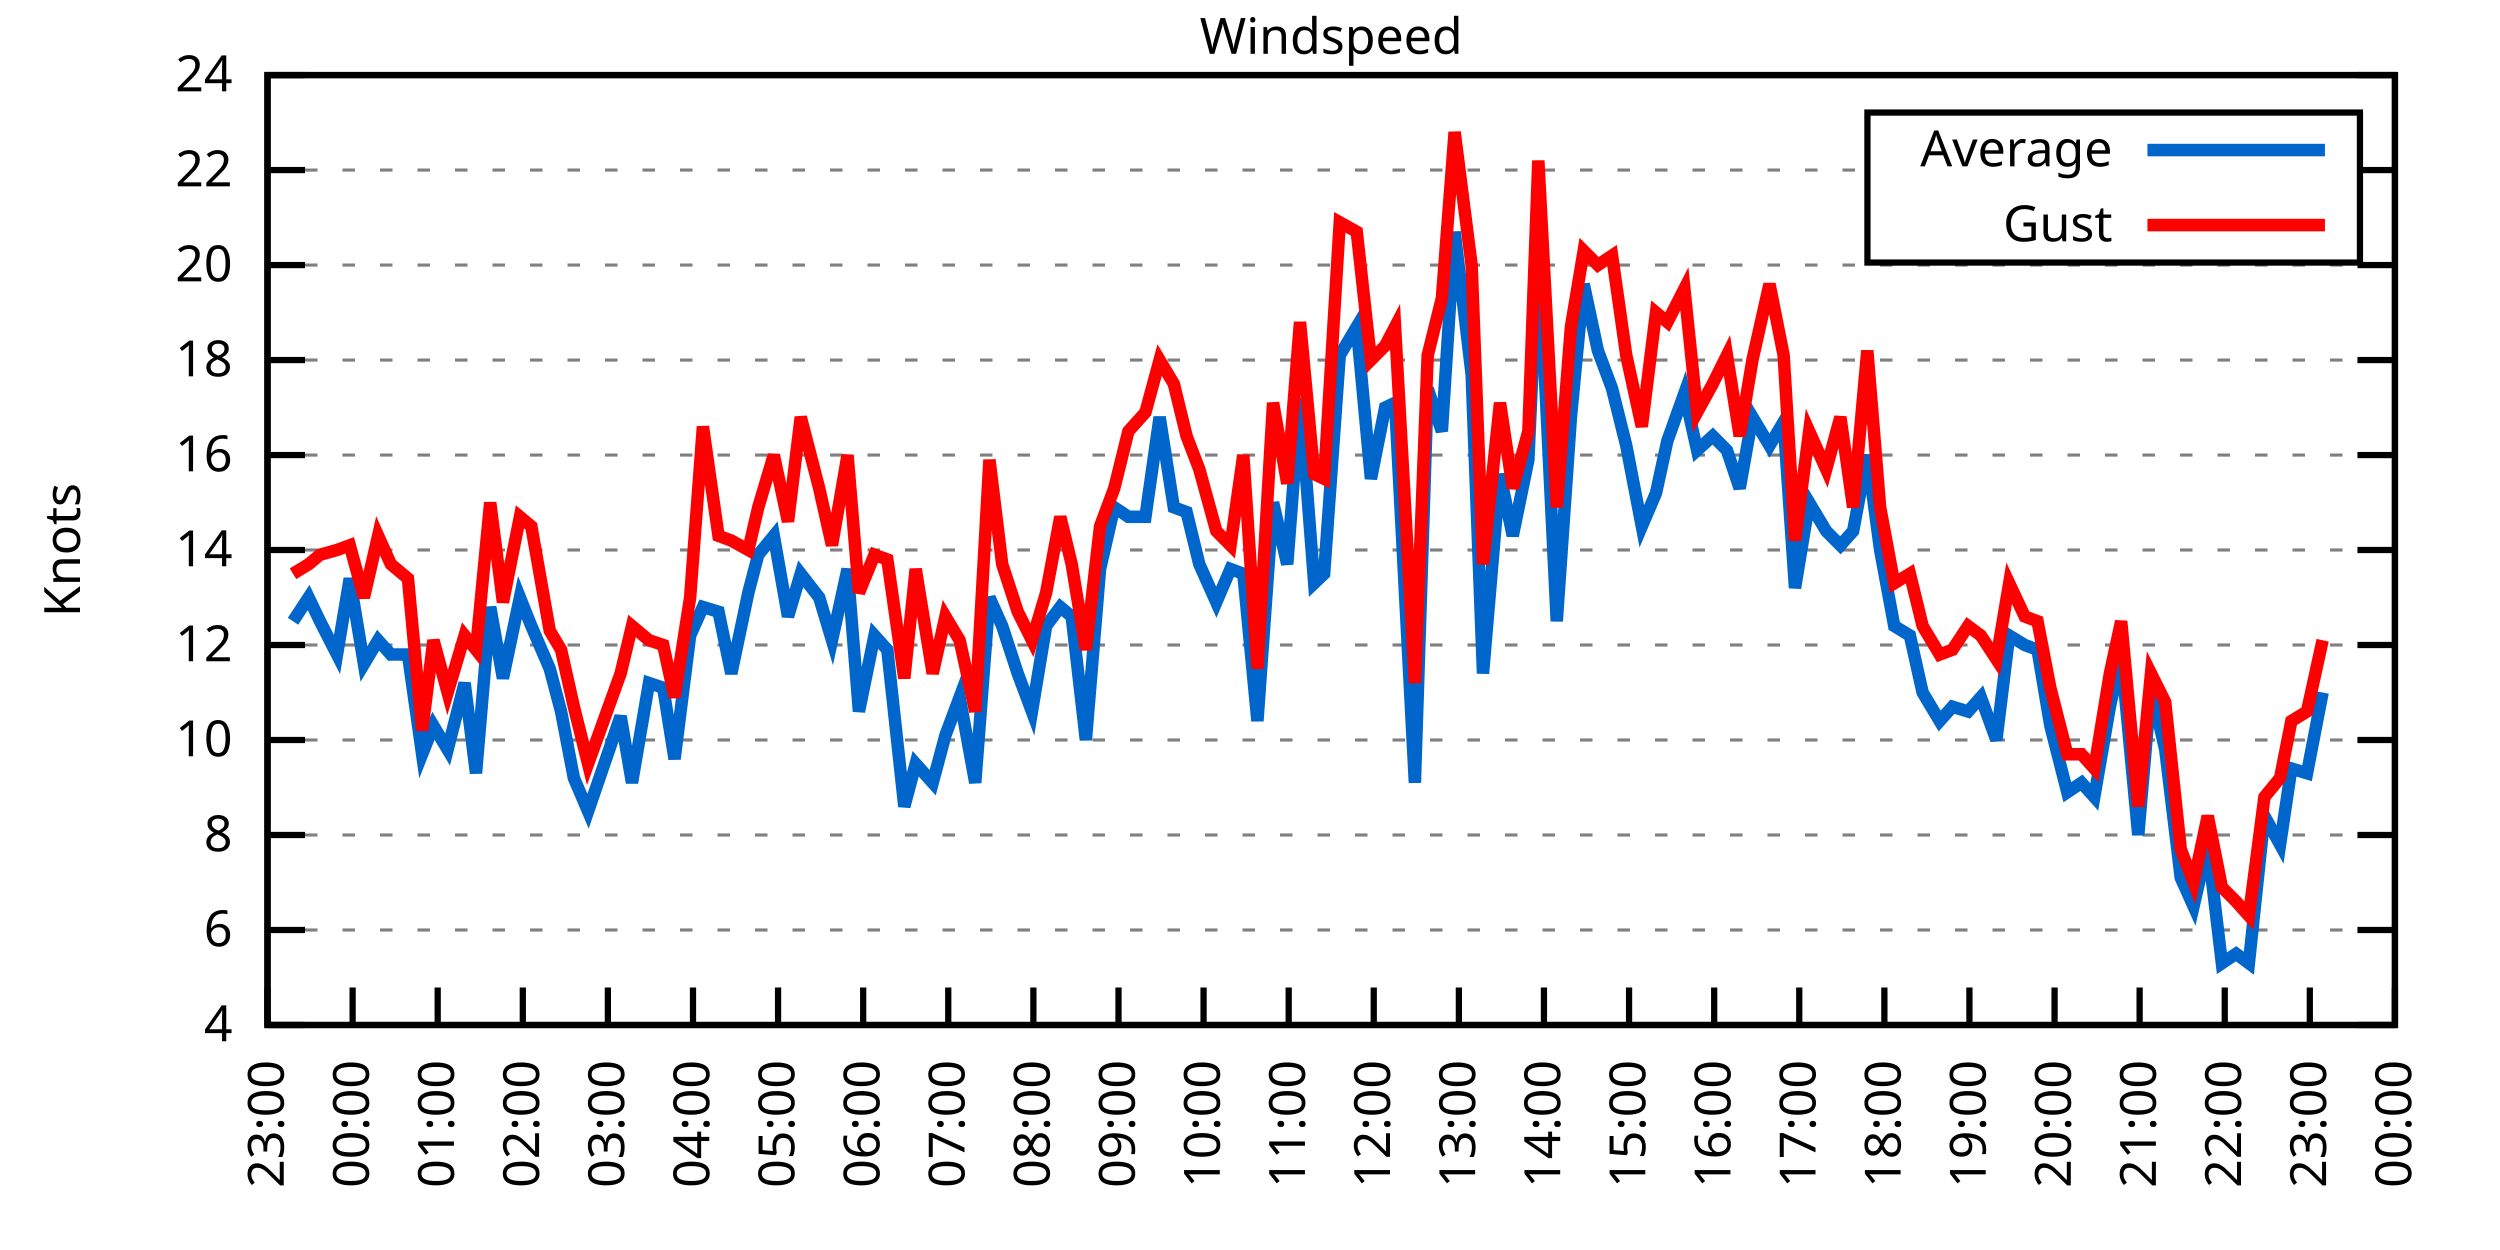
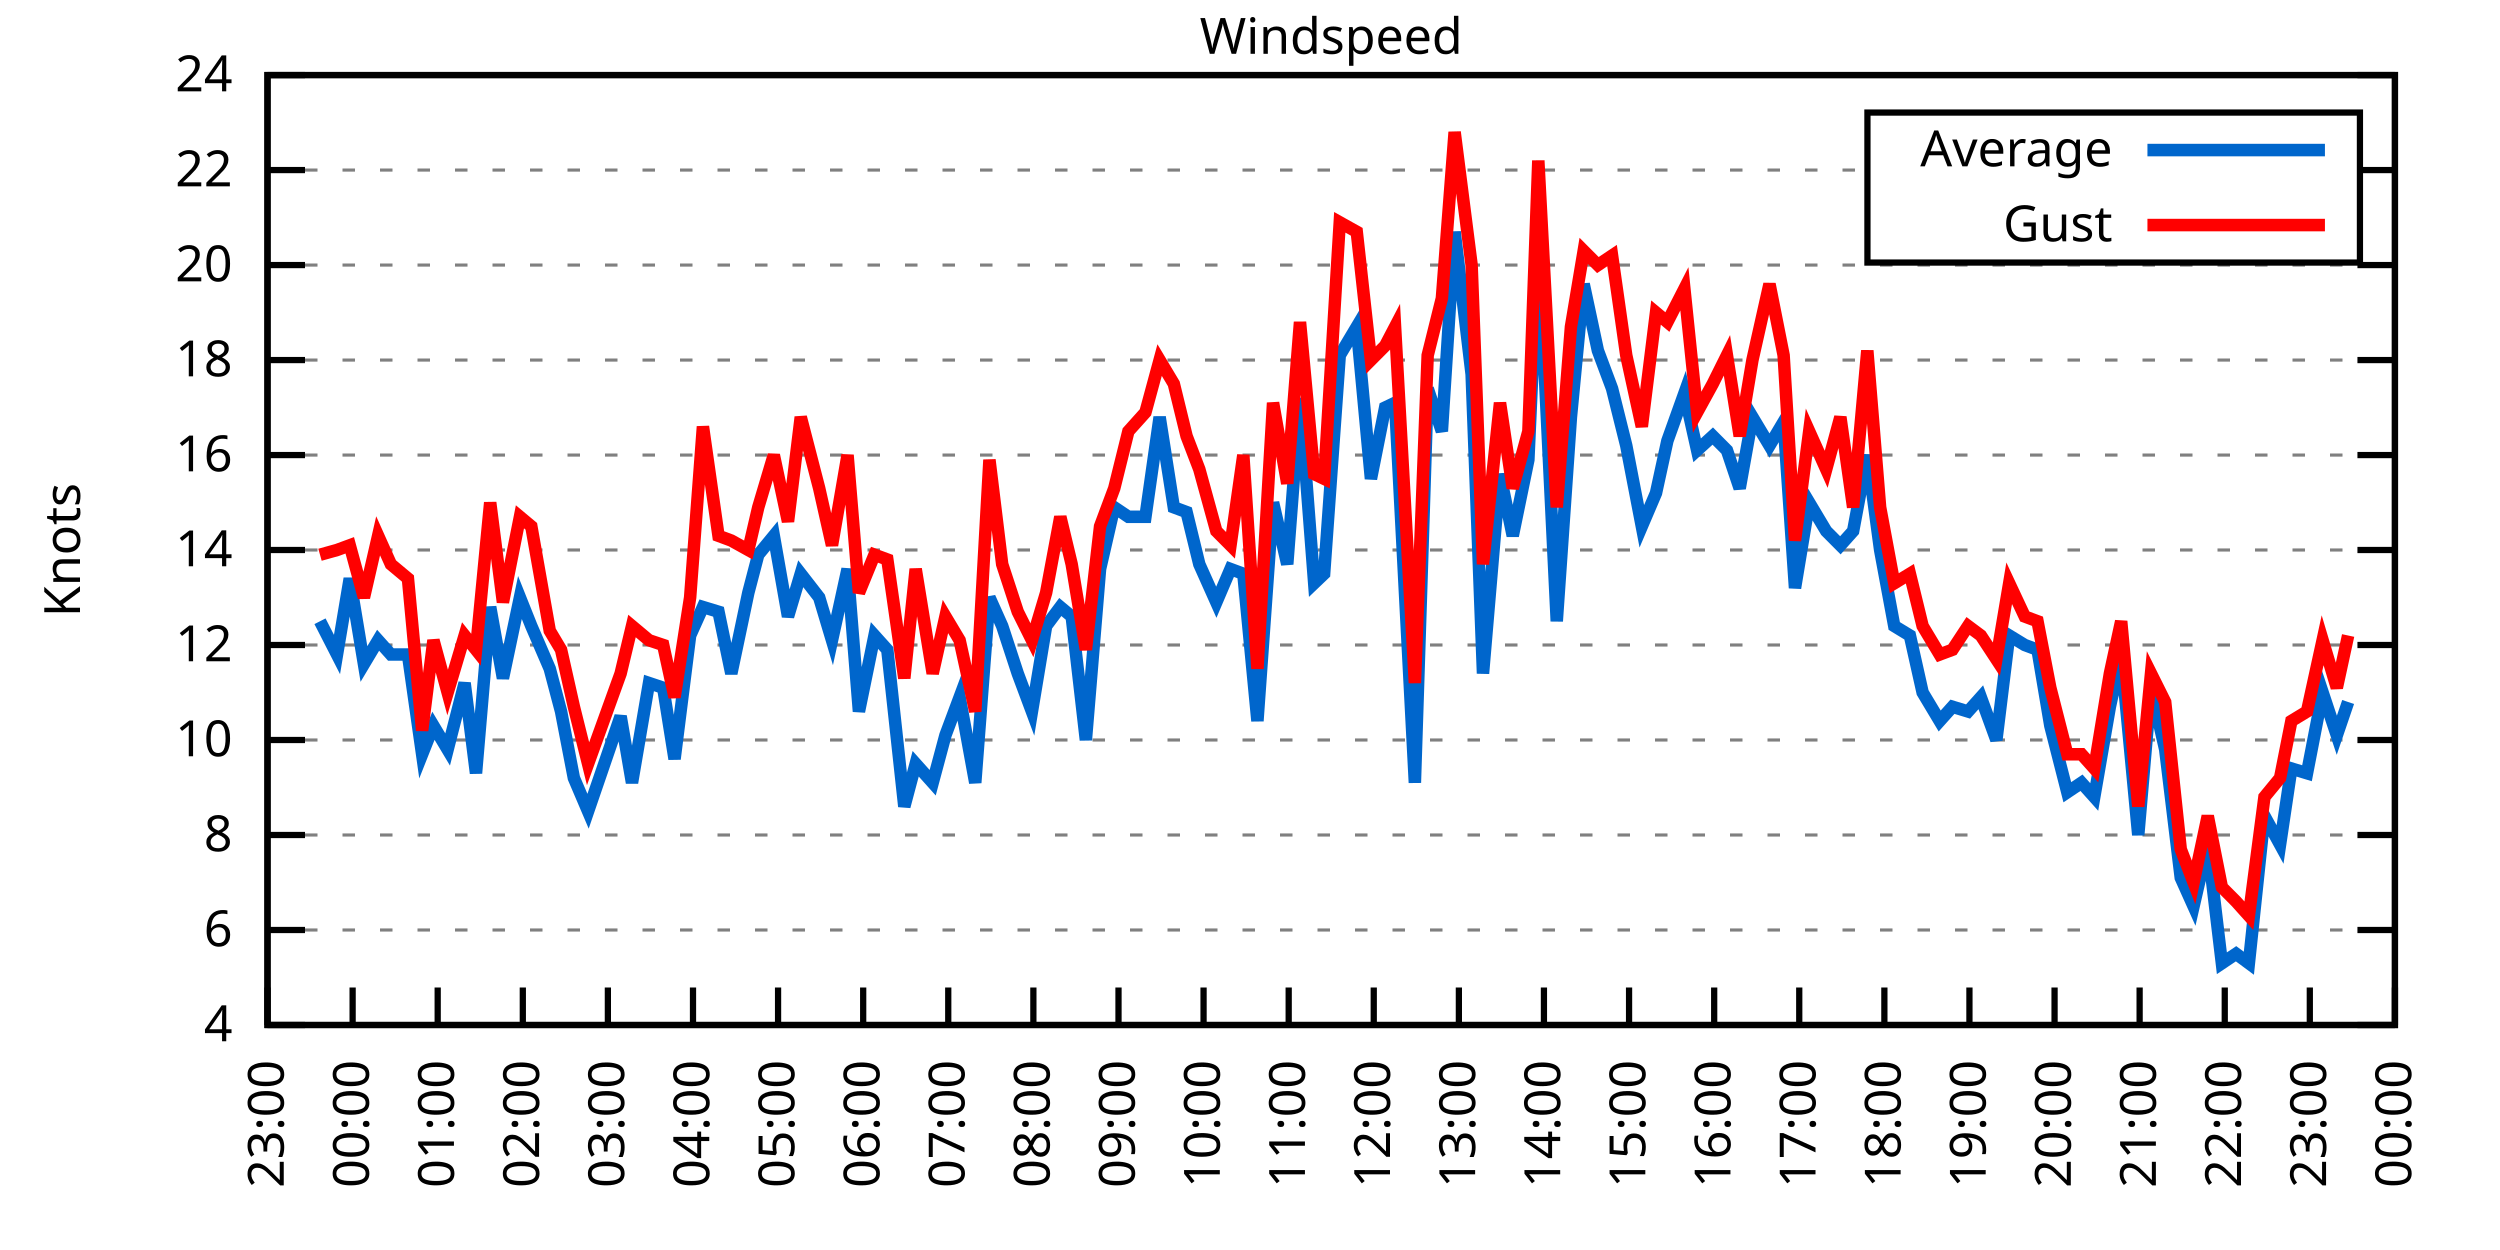
<svg xmlns="http://www.w3.org/2000/svg" xmlns:xlink="http://www.w3.org/1999/xlink" width="400" height="200" viewBox="0 0 400 200">
  <g id="gnuplot_canvas">
    <rect x="0" y="0" width="400" height="200" fill="none" />
    <defs>
      <circle id="gpDot" r="0.5" stroke-width="0.5" stroke="currentColor" />
      <path id="gpPt0" stroke-width="0.333" stroke="currentColor" d="M-1,0 h2 M0,-1 v2" />
      <path id="gpPt1" stroke-width="0.333" stroke="currentColor" d="M-1,-1 L1,1 M1,-1 L-1,1" />
      <path id="gpPt2" stroke-width="0.333" stroke="currentColor" d="M-1,0 L1,0 M0,-1 L0,1 M-1,-1 L1,1 M-1,1 L1,-1" />
      <rect id="gpPt3" stroke-width="0.333" stroke="currentColor" x="-1" y="-1" width="2" height="2" />
      <rect id="gpPt4" stroke-width="0.333" stroke="currentColor" fill="currentColor" x="-1" y="-1" width="2" height="2" />
      <circle id="gpPt5" stroke-width="0.333" stroke="currentColor" cx="0" cy="0" r="1" />
      <use xlink:href="#gpPt5" id="gpPt6" fill="currentColor" stroke="none" />
      <path id="gpPt7" stroke-width="0.333" stroke="currentColor" d="M0,-1.33 L-1.33,0.67 L1.33,0.67 z" />
      <use xlink:href="#gpPt7" id="gpPt8" fill="currentColor" stroke="none" />
      <use xlink:href="#gpPt7" id="gpPt9" stroke="currentColor" transform="rotate(180)" />
      <use xlink:href="#gpPt9" id="gpPt10" fill="currentColor" stroke="none" />
      <use xlink:href="#gpPt3" id="gpPt11" stroke="currentColor" transform="rotate(45)" />
      <use xlink:href="#gpPt11" id="gpPt12" fill="currentColor" stroke="none" />
      <path id="gpPt13" stroke-width="0.333" stroke="currentColor" d="M0,1.330 L1.265,0.411 L0.782,-1.067 L-0.782,-1.076 L-1.265,0.411 z" />
      <use xlink:href="#gpPt13" id="gpPt14" fill="currentColor" stroke="none" />
      <filter id="textbox" filterUnits="objectBoundingBox" x="0" y="0" height="1" width="1">
        <feFlood flood-color="white" flood-opacity="1" result="bgnd" />
        <feComposite in="SourceGraphic" in2="bgnd" operator="atop" />
      </filter>
      <filter id="greybox" filterUnits="objectBoundingBox" x="0" y="0" height="1" width="1">
        <feFlood flood-color="lightgrey" flood-opacity="1" result="grey" />
        <feComposite in="SourceGraphic" in2="grey" operator="atop" />
      </filter>
    </defs>
    <g fill="none" color="white" stroke="currentColor" stroke-width="1.00" stroke-linecap="butt" stroke-linejoin="miter">
</g>
    <g fill="none" color="black" stroke="currentColor" stroke-width="1.00" stroke-linecap="butt" stroke-linejoin="miter">
      <g stroke="none" shape-rendering="crispEdges">
        <polygon fill="rgb(255, 255, 255)" points="42.80,164.00 383.18,164.00 383.18,12.02 42.80,12.02 " />
      </g>
    </g>
    <g fill="none" color="black" stroke="currentColor" stroke-width="1.00" stroke-linecap="butt" stroke-linejoin="miter">
</g>
    <g fill="none" color="black" stroke="black" stroke-width="0.50" stroke-linecap="butt" stroke-linejoin="miter">
</g>
    <g fill="none" color="gray" stroke="currentColor" stroke-width="0.50" stroke-linecap="butt" stroke-linejoin="miter">
      <path stroke="gray" stroke-dasharray="2,4" class="gridline" d="M42.80,164.00 L383.19,164.00  " />
    </g>
    <g fill="none" color="gray" stroke="gray" stroke-width="1.00" stroke-linecap="butt" stroke-linejoin="miter">
</g>
    <g fill="none" color="black" stroke="currentColor" stroke-width="1.00" stroke-linecap="butt" stroke-linejoin="miter">
      <path stroke="black" d="M42.80,164.00 L48.80,164.00 M383.19,164.00 L377.19,164.00  " />
      <g transform="translate(37.20,166.60)" stroke="none" fill="black" font-family="Sans" font-size="8.00" text-anchor="end">
        <text>
          <tspan font-family="Sans"> 4</tspan>
        </text>
      </g>
    </g>
    <g fill="none" color="black" stroke="currentColor" stroke-width="1.00" stroke-linecap="butt" stroke-linejoin="miter">
</g>
    <g fill="none" color="black" stroke="black" stroke-width="0.50" stroke-linecap="butt" stroke-linejoin="miter">
</g>
    <g fill="none" color="gray" stroke="currentColor" stroke-width="0.50" stroke-linecap="butt" stroke-linejoin="miter">
      <path stroke="gray" stroke-dasharray="2,4" class="gridline" d="M42.80,148.80 L383.19,148.80  " />
    </g>
    <g fill="none" color="gray" stroke="gray" stroke-width="1.00" stroke-linecap="butt" stroke-linejoin="miter">
</g>
    <g fill="none" color="black" stroke="currentColor" stroke-width="1.00" stroke-linecap="butt" stroke-linejoin="miter">
      <path stroke="black" d="M42.80,148.80 L48.80,148.80 M383.19,148.80 L377.19,148.80  " />
      <g transform="translate(37.20,151.40)" stroke="none" fill="black" font-family="Sans" font-size="8.00" text-anchor="end">
        <text>
          <tspan font-family="Sans"> 6</tspan>
        </text>
      </g>
    </g>
    <g fill="none" color="black" stroke="currentColor" stroke-width="1.00" stroke-linecap="butt" stroke-linejoin="miter">
</g>
    <g fill="none" color="black" stroke="black" stroke-width="0.50" stroke-linecap="butt" stroke-linejoin="miter">
</g>
    <g fill="none" color="gray" stroke="currentColor" stroke-width="0.50" stroke-linecap="butt" stroke-linejoin="miter">
      <path stroke="gray" stroke-dasharray="2,4" class="gridline" d="M42.80,133.60 L383.19,133.60  " />
    </g>
    <g fill="none" color="gray" stroke="gray" stroke-width="1.00" stroke-linecap="butt" stroke-linejoin="miter">
</g>
    <g fill="none" color="black" stroke="currentColor" stroke-width="1.00" stroke-linecap="butt" stroke-linejoin="miter">
      <path stroke="black" d="M42.80,133.60 L48.80,133.60 M383.19,133.60 L377.19,133.60  " />
      <g transform="translate(37.20,136.20)" stroke="none" fill="black" font-family="Sans" font-size="8.00" text-anchor="end">
        <text>
          <tspan font-family="Sans"> 8</tspan>
        </text>
      </g>
    </g>
    <g fill="none" color="black" stroke="currentColor" stroke-width="1.00" stroke-linecap="butt" stroke-linejoin="miter">
</g>
    <g fill="none" color="black" stroke="black" stroke-width="0.50" stroke-linecap="butt" stroke-linejoin="miter">
</g>
    <g fill="none" color="gray" stroke="currentColor" stroke-width="0.50" stroke-linecap="butt" stroke-linejoin="miter">
      <path stroke="gray" stroke-dasharray="2,4" class="gridline" d="M42.80,118.40 L383.19,118.40  " />
    </g>
    <g fill="none" color="gray" stroke="gray" stroke-width="1.00" stroke-linecap="butt" stroke-linejoin="miter">
</g>
    <g fill="none" color="black" stroke="currentColor" stroke-width="1.00" stroke-linecap="butt" stroke-linejoin="miter">
      <path stroke="black" d="M42.80,118.40 L48.80,118.40 M383.19,118.40 L377.19,118.40  " />
      <g transform="translate(37.20,121.00)" stroke="none" fill="black" font-family="Sans" font-size="8.00" text-anchor="end">
        <text>
          <tspan font-family="Sans"> 10</tspan>
        </text>
      </g>
    </g>
    <g fill="none" color="black" stroke="currentColor" stroke-width="1.00" stroke-linecap="butt" stroke-linejoin="miter">
</g>
    <g fill="none" color="black" stroke="black" stroke-width="0.50" stroke-linecap="butt" stroke-linejoin="miter">
</g>
    <g fill="none" color="gray" stroke="currentColor" stroke-width="0.50" stroke-linecap="butt" stroke-linejoin="miter">
      <path stroke="gray" stroke-dasharray="2,4" class="gridline" d="M42.80,103.20 L383.19,103.20  " />
    </g>
    <g fill="none" color="gray" stroke="gray" stroke-width="1.00" stroke-linecap="butt" stroke-linejoin="miter">
</g>
    <g fill="none" color="black" stroke="currentColor" stroke-width="1.00" stroke-linecap="butt" stroke-linejoin="miter">
      <path stroke="black" d="M42.80,103.20 L48.80,103.20 M383.19,103.20 L377.19,103.20  " />
      <g transform="translate(37.20,105.80)" stroke="none" fill="black" font-family="Sans" font-size="8.00" text-anchor="end">
        <text>
          <tspan font-family="Sans"> 12</tspan>
        </text>
      </g>
    </g>
    <g fill="none" color="black" stroke="currentColor" stroke-width="1.00" stroke-linecap="butt" stroke-linejoin="miter">
</g>
    <g fill="none" color="black" stroke="black" stroke-width="0.50" stroke-linecap="butt" stroke-linejoin="miter">
</g>
    <g fill="none" color="gray" stroke="currentColor" stroke-width="0.50" stroke-linecap="butt" stroke-linejoin="miter">
      <path stroke="gray" stroke-dasharray="2,4" class="gridline" d="M42.80,88.00 L383.19,88.00  " />
    </g>
    <g fill="none" color="gray" stroke="gray" stroke-width="1.00" stroke-linecap="butt" stroke-linejoin="miter">
</g>
    <g fill="none" color="black" stroke="currentColor" stroke-width="1.00" stroke-linecap="butt" stroke-linejoin="miter">
      <path stroke="black" d="M42.80,88.00 L48.80,88.00 M383.19,88.00 L377.19,88.00  " />
      <g transform="translate(37.20,90.60)" stroke="none" fill="black" font-family="Sans" font-size="8.00" text-anchor="end">
        <text>
          <tspan font-family="Sans"> 14</tspan>
        </text>
      </g>
    </g>
    <g fill="none" color="black" stroke="currentColor" stroke-width="1.00" stroke-linecap="butt" stroke-linejoin="miter">
</g>
    <g fill="none" color="black" stroke="black" stroke-width="0.50" stroke-linecap="butt" stroke-linejoin="miter">
</g>
    <g fill="none" color="gray" stroke="currentColor" stroke-width="0.50" stroke-linecap="butt" stroke-linejoin="miter">
      <path stroke="gray" stroke-dasharray="2,4" class="gridline" d="M42.80,72.81 L383.19,72.81  " />
    </g>
    <g fill="none" color="gray" stroke="gray" stroke-width="1.00" stroke-linecap="butt" stroke-linejoin="miter">
</g>
    <g fill="none" color="black" stroke="currentColor" stroke-width="1.00" stroke-linecap="butt" stroke-linejoin="miter">
      <path stroke="black" d="M42.80,72.81 L48.80,72.81 M383.19,72.81 L377.19,72.81  " />
      <g transform="translate(37.20,75.41)" stroke="none" fill="black" font-family="Sans" font-size="8.00" text-anchor="end">
        <text>
          <tspan font-family="Sans"> 16</tspan>
        </text>
      </g>
    </g>
    <g fill="none" color="black" stroke="currentColor" stroke-width="1.00" stroke-linecap="butt" stroke-linejoin="miter">
</g>
    <g fill="none" color="black" stroke="black" stroke-width="0.50" stroke-linecap="butt" stroke-linejoin="miter">
</g>
    <g fill="none" color="gray" stroke="currentColor" stroke-width="0.50" stroke-linecap="butt" stroke-linejoin="miter">
      <path stroke="gray" stroke-dasharray="2,4" class="gridline" d="M42.80,57.61 L383.19,57.61  " />
    </g>
    <g fill="none" color="gray" stroke="gray" stroke-width="1.00" stroke-linecap="butt" stroke-linejoin="miter">
</g>
    <g fill="none" color="black" stroke="currentColor" stroke-width="1.00" stroke-linecap="butt" stroke-linejoin="miter">
      <path stroke="black" d="M42.80,57.61 L48.80,57.61 M383.19,57.61 L377.19,57.61  " />
      <g transform="translate(37.20,60.21)" stroke="none" fill="black" font-family="Sans" font-size="8.00" text-anchor="end">
        <text>
          <tspan font-family="Sans"> 18</tspan>
        </text>
      </g>
    </g>
    <g fill="none" color="black" stroke="currentColor" stroke-width="1.00" stroke-linecap="butt" stroke-linejoin="miter">
</g>
    <g fill="none" color="black" stroke="black" stroke-width="0.50" stroke-linecap="butt" stroke-linejoin="miter">
</g>
    <g fill="none" color="gray" stroke="currentColor" stroke-width="0.50" stroke-linecap="butt" stroke-linejoin="miter">
      <path stroke="gray" stroke-dasharray="2,4" class="gridline" d="M42.80,42.41 L383.19,42.41  " />
    </g>
    <g fill="none" color="gray" stroke="gray" stroke-width="1.00" stroke-linecap="butt" stroke-linejoin="miter">
</g>
    <g fill="none" color="black" stroke="currentColor" stroke-width="1.00" stroke-linecap="butt" stroke-linejoin="miter">
      <path stroke="black" d="M42.80,42.41 L48.80,42.41 M383.19,42.41 L377.19,42.41  " />
      <g transform="translate(37.20,45.01)" stroke="none" fill="black" font-family="Sans" font-size="8.00" text-anchor="end">
        <text>
          <tspan font-family="Sans"> 20</tspan>
        </text>
      </g>
    </g>
    <g fill="none" color="black" stroke="currentColor" stroke-width="1.00" stroke-linecap="butt" stroke-linejoin="miter">
</g>
    <g fill="none" color="black" stroke="black" stroke-width="0.50" stroke-linecap="butt" stroke-linejoin="miter">
</g>
    <g fill="none" color="gray" stroke="currentColor" stroke-width="0.50" stroke-linecap="butt" stroke-linejoin="miter">
      <path stroke="gray" stroke-dasharray="2,4" class="gridline" d="M42.80,27.21 L298.79,27.21 M377.59,27.21 L383.19,27.21  " />
    </g>
    <g fill="none" color="gray" stroke="gray" stroke-width="1.00" stroke-linecap="butt" stroke-linejoin="miter">
</g>
    <g fill="none" color="black" stroke="currentColor" stroke-width="1.00" stroke-linecap="butt" stroke-linejoin="miter">
      <path stroke="black" d="M42.80,27.21 L48.80,27.21 M383.19,27.21 L377.19,27.21  " />
      <g transform="translate(37.20,29.81)" stroke="none" fill="black" font-family="Sans" font-size="8.00" text-anchor="end">
        <text>
          <tspan font-family="Sans"> 22</tspan>
        </text>
      </g>
    </g>
    <g fill="none" color="black" stroke="currentColor" stroke-width="1.00" stroke-linecap="butt" stroke-linejoin="miter">
</g>
    <g fill="none" color="black" stroke="black" stroke-width="0.50" stroke-linecap="butt" stroke-linejoin="miter">
</g>
    <g fill="none" color="gray" stroke="currentColor" stroke-width="0.50" stroke-linecap="butt" stroke-linejoin="miter">
      <path stroke="gray" stroke-dasharray="2,4" class="gridline" d="M42.80,12.01 L383.19,12.01  " />
    </g>
    <g fill="none" color="gray" stroke="gray" stroke-width="1.00" stroke-linecap="butt" stroke-linejoin="miter">
</g>
    <g fill="none" color="black" stroke="currentColor" stroke-width="1.00" stroke-linecap="butt" stroke-linejoin="miter">
      <path stroke="black" d="M42.80,12.01 L48.80,12.01 M383.19,12.01 L377.19,12.01  " />
      <g transform="translate(37.20,14.61)" stroke="none" fill="black" font-family="Sans" font-size="8.00" text-anchor="end">
        <text>
          <tspan font-family="Sans"> 24</tspan>
        </text>
      </g>
    </g>
    <g fill="none" color="black" stroke="currentColor" stroke-width="1.00" stroke-linecap="butt" stroke-linejoin="miter">
      <path stroke="black" d="M42.80,164.00 L42.80,158.00  " />
      <g transform="translate(45.40,169.60) rotate(270.00)" stroke="none" fill="black" font-family="Sans" font-size="8.00" text-anchor="end">
        <text>
          <tspan font-family="Sans">23:00</tspan>
        </text>
      </g>
    </g>
    <g fill="none" color="black" stroke="currentColor" stroke-width="1.00" stroke-linecap="butt" stroke-linejoin="miter">
      <path stroke="black" d="M56.42,164.00 L56.42,158.00  " />
      <g transform="translate(59.02,169.60) rotate(270.00)" stroke="none" fill="black" font-family="Sans" font-size="8.00" text-anchor="end">
        <text>
          <tspan font-family="Sans">00:00</tspan>
        </text>
      </g>
    </g>
    <g fill="none" color="black" stroke="currentColor" stroke-width="1.00" stroke-linecap="butt" stroke-linejoin="miter">
      <path stroke="black" d="M70.03,164.00 L70.03,158.00  " />
      <g transform="translate(72.63,169.60) rotate(270.00)" stroke="none" fill="black" font-family="Sans" font-size="8.00" text-anchor="end">
        <text>
          <tspan font-family="Sans">01:00</tspan>
        </text>
      </g>
    </g>
    <g fill="none" color="black" stroke="currentColor" stroke-width="1.00" stroke-linecap="butt" stroke-linejoin="miter">
      <path stroke="black" d="M83.65,164.00 L83.65,158.00  " />
      <g transform="translate(86.25,169.60) rotate(270.00)" stroke="none" fill="black" font-family="Sans" font-size="8.00" text-anchor="end">
        <text>
          <tspan font-family="Sans">02:00</tspan>
        </text>
      </g>
    </g>
    <g fill="none" color="black" stroke="currentColor" stroke-width="1.00" stroke-linecap="butt" stroke-linejoin="miter">
      <path stroke="black" d="M97.26,164.00 L97.26,158.00  " />
      <g transform="translate(99.86,169.60) rotate(270.00)" stroke="none" fill="black" font-family="Sans" font-size="8.00" text-anchor="end">
        <text>
          <tspan font-family="Sans">03:00</tspan>
        </text>
      </g>
    </g>
    <g fill="none" color="black" stroke="currentColor" stroke-width="1.00" stroke-linecap="butt" stroke-linejoin="miter">
      <path stroke="black" d="M110.88,164.00 L110.88,158.00  " />
      <g transform="translate(113.48,169.60) rotate(270.00)" stroke="none" fill="black" font-family="Sans" font-size="8.00" text-anchor="end">
        <text>
          <tspan font-family="Sans">04:00</tspan>
        </text>
      </g>
    </g>
    <g fill="none" color="black" stroke="currentColor" stroke-width="1.00" stroke-linecap="butt" stroke-linejoin="miter">
      <path stroke="black" d="M124.49,164.00 L124.49,158.00  " />
      <g transform="translate(127.09,169.60) rotate(270.00)" stroke="none" fill="black" font-family="Sans" font-size="8.00" text-anchor="end">
        <text>
          <tspan font-family="Sans">05:00</tspan>
        </text>
      </g>
    </g>
    <g fill="none" color="black" stroke="currentColor" stroke-width="1.00" stroke-linecap="butt" stroke-linejoin="miter">
      <path stroke="black" d="M138.11,164.00 L138.11,158.00  " />
      <g transform="translate(140.71,169.60) rotate(270.00)" stroke="none" fill="black" font-family="Sans" font-size="8.00" text-anchor="end">
        <text>
          <tspan font-family="Sans">06:00</tspan>
        </text>
      </g>
    </g>
    <g fill="none" color="black" stroke="currentColor" stroke-width="1.00" stroke-linecap="butt" stroke-linejoin="miter">
      <path stroke="black" d="M151.72,164.00 L151.72,158.00  " />
      <g transform="translate(154.32,169.60) rotate(270.00)" stroke="none" fill="black" font-family="Sans" font-size="8.00" text-anchor="end">
        <text>
          <tspan font-family="Sans">07:00</tspan>
        </text>
      </g>
    </g>
    <g fill="none" color="black" stroke="currentColor" stroke-width="1.00" stroke-linecap="butt" stroke-linejoin="miter">
      <path stroke="black" d="M165.34,164.00 L165.34,158.00  " />
      <g transform="translate(167.94,169.60) rotate(270.00)" stroke="none" fill="black" font-family="Sans" font-size="8.00" text-anchor="end">
        <text>
          <tspan font-family="Sans">08:00</tspan>
        </text>
      </g>
    </g>
    <g fill="none" color="black" stroke="currentColor" stroke-width="1.00" stroke-linecap="butt" stroke-linejoin="miter">
      <path stroke="black" d="M178.96,164.00 L178.96,158.00  " />
      <g transform="translate(181.56,169.60) rotate(270.00)" stroke="none" fill="black" font-family="Sans" font-size="8.00" text-anchor="end">
        <text>
          <tspan font-family="Sans">09:00</tspan>
        </text>
      </g>
    </g>
    <g fill="none" color="black" stroke="currentColor" stroke-width="1.00" stroke-linecap="butt" stroke-linejoin="miter">
      <path stroke="black" d="M192.57,164.00 L192.57,158.00  " />
      <g transform="translate(195.17,169.60) rotate(270.00)" stroke="none" fill="black" font-family="Sans" font-size="8.00" text-anchor="end">
        <text>
          <tspan font-family="Sans">10:00</tspan>
        </text>
      </g>
    </g>
    <g fill="none" color="black" stroke="currentColor" stroke-width="1.00" stroke-linecap="butt" stroke-linejoin="miter">
      <path stroke="black" d="M206.19,164.00 L206.19,158.00  " />
      <g transform="translate(208.79,169.60) rotate(270.00)" stroke="none" fill="black" font-family="Sans" font-size="8.00" text-anchor="end">
        <text>
          <tspan font-family="Sans">11:00</tspan>
        </text>
      </g>
    </g>
    <g fill="none" color="black" stroke="currentColor" stroke-width="1.00" stroke-linecap="butt" stroke-linejoin="miter">
      <path stroke="black" d="M219.80,164.00 L219.80,158.00  " />
      <g transform="translate(222.40,169.60) rotate(270.00)" stroke="none" fill="black" font-family="Sans" font-size="8.00" text-anchor="end">
        <text>
          <tspan font-family="Sans">12:00</tspan>
        </text>
      </g>
    </g>
    <g fill="none" color="black" stroke="currentColor" stroke-width="1.00" stroke-linecap="butt" stroke-linejoin="miter">
      <path stroke="black" d="M233.42,164.00 L233.42,158.00  " />
      <g transform="translate(236.02,169.60) rotate(270.00)" stroke="none" fill="black" font-family="Sans" font-size="8.00" text-anchor="end">
        <text>
          <tspan font-family="Sans">13:00</tspan>
        </text>
      </g>
    </g>
    <g fill="none" color="black" stroke="currentColor" stroke-width="1.00" stroke-linecap="butt" stroke-linejoin="miter">
      <path stroke="black" d="M247.03,164.00 L247.03,158.00  " />
      <g transform="translate(249.63,169.60) rotate(270.00)" stroke="none" fill="black" font-family="Sans" font-size="8.00" text-anchor="end">
        <text>
          <tspan font-family="Sans">14:00</tspan>
        </text>
      </g>
    </g>
    <g fill="none" color="black" stroke="currentColor" stroke-width="1.00" stroke-linecap="butt" stroke-linejoin="miter">
      <path stroke="black" d="M260.65,164.00 L260.65,158.00  " />
      <g transform="translate(263.25,169.60) rotate(270.00)" stroke="none" fill="black" font-family="Sans" font-size="8.00" text-anchor="end">
        <text>
          <tspan font-family="Sans">15:00</tspan>
        </text>
      </g>
    </g>
    <g fill="none" color="black" stroke="currentColor" stroke-width="1.00" stroke-linecap="butt" stroke-linejoin="miter">
      <path stroke="black" d="M274.27,164.00 L274.27,158.00  " />
      <g transform="translate(276.87,169.60) rotate(270.00)" stroke="none" fill="black" font-family="Sans" font-size="8.00" text-anchor="end">
        <text>
          <tspan font-family="Sans">16:00</tspan>
        </text>
      </g>
    </g>
    <g fill="none" color="black" stroke="currentColor" stroke-width="1.00" stroke-linecap="butt" stroke-linejoin="miter">
      <path stroke="black" d="M287.88,164.00 L287.88,158.00  " />
      <g transform="translate(290.48,169.60) rotate(270.00)" stroke="none" fill="black" font-family="Sans" font-size="8.00" text-anchor="end">
        <text>
          <tspan font-family="Sans">17:00</tspan>
        </text>
      </g>
    </g>
    <g fill="none" color="black" stroke="currentColor" stroke-width="1.00" stroke-linecap="butt" stroke-linejoin="miter">
      <path stroke="black" d="M301.50,164.00 L301.50,158.00  " />
      <g transform="translate(304.10,169.60) rotate(270.00)" stroke="none" fill="black" font-family="Sans" font-size="8.00" text-anchor="end">
        <text>
          <tspan font-family="Sans">18:00</tspan>
        </text>
      </g>
    </g>
    <g fill="none" color="black" stroke="currentColor" stroke-width="1.00" stroke-linecap="butt" stroke-linejoin="miter">
      <path stroke="black" d="M315.11,164.00 L315.11,158.00  " />
      <g transform="translate(317.71,169.60) rotate(270.00)" stroke="none" fill="black" font-family="Sans" font-size="8.00" text-anchor="end">
        <text>
          <tspan font-family="Sans">19:00</tspan>
        </text>
      </g>
    </g>
    <g fill="none" color="black" stroke="currentColor" stroke-width="1.00" stroke-linecap="butt" stroke-linejoin="miter">
      <path stroke="black" d="M328.73,164.00 L328.73,158.00  " />
      <g transform="translate(331.33,169.60) rotate(270.00)" stroke="none" fill="black" font-family="Sans" font-size="8.00" text-anchor="end">
        <text>
          <tspan font-family="Sans">20:00</tspan>
        </text>
      </g>
    </g>
    <g fill="none" color="black" stroke="currentColor" stroke-width="1.00" stroke-linecap="butt" stroke-linejoin="miter">
      <path stroke="black" d="M342.34,164.00 L342.34,158.00  " />
      <g transform="translate(344.94,169.60) rotate(270.00)" stroke="none" fill="black" font-family="Sans" font-size="8.00" text-anchor="end">
        <text>
          <tspan font-family="Sans">21:00</tspan>
        </text>
      </g>
    </g>
    <g fill="none" color="black" stroke="currentColor" stroke-width="1.00" stroke-linecap="butt" stroke-linejoin="miter">
      <path stroke="black" d="M355.96,164.00 L355.96,158.00  " />
      <g transform="translate(358.56,169.60) rotate(270.00)" stroke="none" fill="black" font-family="Sans" font-size="8.00" text-anchor="end">
        <text>
          <tspan font-family="Sans">22:00</tspan>
        </text>
      </g>
    </g>
    <g fill="none" color="black" stroke="currentColor" stroke-width="1.00" stroke-linecap="butt" stroke-linejoin="miter">
      <path stroke="black" d="M369.57,164.00 L369.57,158.00  " />
      <g transform="translate(372.17,169.60) rotate(270.00)" stroke="none" fill="black" font-family="Sans" font-size="8.00" text-anchor="end">
        <text>
          <tspan font-family="Sans">23:00</tspan>
        </text>
      </g>
    </g>
    <g fill="none" color="black" stroke="currentColor" stroke-width="1.00" stroke-linecap="butt" stroke-linejoin="miter">
      <path stroke="black" d="M383.19,164.00 L383.19,158.00  " />
      <g transform="translate(385.79,169.60) rotate(270.00)" stroke="none" fill="black" font-family="Sans" font-size="8.00" text-anchor="end">
        <text>
          <tspan font-family="Sans">00:00</tspan>
        </text>
      </g>
    </g>
    <g fill="none" color="black" stroke="currentColor" stroke-width="1.00" stroke-linecap="butt" stroke-linejoin="miter">
</g>
    <g fill="none" color="black" stroke="currentColor" stroke-width="1.00" stroke-linecap="butt" stroke-linejoin="miter">
      <path stroke="black" d="M42.80,12.01 L42.80,164.00 L383.19,164.00 L383.19,12.01 L42.80,12.01 Z  " />
    </g>
    <g fill="none" color="black" stroke="currentColor" stroke-width="1.00" stroke-linecap="butt" stroke-linejoin="miter">
</g>
    <g fill="none" color="black" stroke="currentColor" stroke-width="1.00" stroke-linecap="butt" stroke-linejoin="miter">
      <path stroke="black" d="M298.79,42.01 L298.79,18.01 L377.59,18.01 L377.59,42.01 L298.79,42.01 Z  " />
    </g>
    <g id="Windspeed_plot_1">
      <g fill="none" color="white" stroke="black" stroke-width="2.00" stroke-linecap="butt" stroke-linejoin="miter">
</g>
      <g fill="none" color="black" stroke="currentColor" stroke-width="2.00" stroke-linecap="butt" stroke-linejoin="miter">
        <g transform="translate(337.99,26.61)" stroke="none" fill="black" font-family="Sans" font-size="8.00" text-anchor="end">
          <text>
            <tspan font-family="Sans">Average</tspan>
          </text>
        </g>
      </g>
      <g fill="none" color="black" stroke="currentColor" stroke-width="2.00" stroke-linecap="butt" stroke-linejoin="miter">
-         <path stroke="rgb(  0, 102, 204)" d="M343.59,24.01 L371.99,24.01 M46.88,99.40 L49.38,95.60 L51.20,99.40 L53.92,104.72 L55.96,92.56 L58.23,106.24   L60.50,102.44 L62.54,104.72 L65.27,104.72 L67.54,120.68 L69.35,116.12 L71.62,119.92 L74.34,109.28 L76.16,123.72   L78.43,97.12 L80.47,108.52 L83.19,95.60 L85.01,100.16 L87.96,107.00 L89.77,113.84 L91.82,124.48 L94.09,129.80   L99.30,114.60 L101.12,125.24 L103.84,109.28 L106.11,110.04 L107.93,121.44 L110.42,101.68 L112.47,97.12 L114.96,97.88   L117.01,107.76 L119.73,94.84 L121.32,88.76 L123.81,85.73 L126.08,98.64 L128.12,91.80 L131.07,95.60 L133.12,102.44   L135.61,91.04 L137.43,113.84 L139.92,101.68 L141.97,103.96 L144.69,129.04 L146.51,122.20 L149.23,125.24 L151.27,117.64   L153.54,111.56 L156.04,125.24 L158.31,95.60 L160.35,100.16 L162.84,107.76 L165.11,113.84 L167.38,100.16 L169.65,97.12   L171.47,98.64 L173.74,118.40 L176.01,91.04 L178.28,81.17 L180.54,82.69 L183.27,82.69 L185.54,66.73 L187.81,81.17   L189.85,81.93 L191.89,90.28 L194.61,96.36 L196.88,91.04 L198.93,91.80 L201.19,115.36 L203.69,80.41 L205.96,90.28   L208.00,63.69 L210.27,93.32 L211.86,91.80 L214.36,56.85 L217.08,52.29 L219.35,76.61 L221.62,65.21 L223.21,64.45   L226.38,125.24 L228.43,62.17 L230.70,69.01 L232.74,37.09 L235.46,59.89 L237.28,107.76 L240.00,75.85 L242.04,85.73   L244.54,73.57 L246.13,38.61 L249.08,99.40 L251.35,66.73 L253.39,45.45 L255.66,56.09 L257.93,62.17 L260.20,71.29   L262.69,84.21 L264.96,78.89 L266.78,70.53 L269.50,62.93 L271.54,72.05 L274.04,69.77 L276.31,72.05 L278.35,78.13   L280.39,66.73 L283.12,71.29 L285.38,67.49 L287.20,94.08 L289.47,80.41 L292.19,84.97 L294.46,87.25 L296.50,84.97   L298.77,72.81 L300.82,88.00 L303.08,100.16 L305.58,101.68 L307.62,110.80 L310.35,115.36 L312.39,113.08 L314.89,113.84   L316.93,111.56 L319.42,118.40 L321.47,101.68 L323.96,103.20 L326.00,103.96 L328.05,116.12 L330.77,126.76 L333.04,125.24   L335.08,127.52 L337.58,113.08 L339.39,104.72 L342.12,133.60 L344.16,110.04 L346.43,119.92 L348.92,140.44 L350.97,145.00   L353.24,135.12 L355.50,154.12 L357.77,152.60 L359.82,154.12 L362.31,130.56 L364.81,135.12 L366.62,122.96 L369.12,123.72   L371.62,110.80  " />
+         <path stroke="rgb(  0, 102, 204)" d="M343.59,24.01 L371.99,24.01 M51.20,99.40 L53.92,104.72 L55.96,92.56 L58.23,106.24 L60.50,102.44 L62.54,104.72   L65.27,104.72 L67.54,120.68 L69.35,116.12 L71.62,119.92 L74.34,109.28 L76.16,123.72 L78.43,97.12 L80.47,108.52   L83.19,95.60 L85.01,100.16 L87.96,107.00 L89.77,113.84 L91.82,124.48 L94.09,129.80 L99.30,114.60 L101.12,125.24   L103.84,109.28 L106.11,110.04 L107.93,121.44 L110.42,101.68 L112.47,97.12 L114.96,97.88 L117.01,107.76 L119.73,94.84   L121.32,88.76 L123.81,85.73 L126.08,98.64 L128.12,91.80 L131.07,95.60 L133.12,102.44 L135.61,91.04 L137.43,113.84   L139.92,101.68 L141.97,103.96 L144.69,129.04 L146.51,122.20 L149.23,125.24 L151.27,117.64 L153.54,111.56 L156.04,125.24   L158.31,95.60 L160.35,100.16 L162.84,107.76 L165.11,113.84 L167.38,100.16 L169.65,97.12 L171.47,98.64 L173.74,118.40   L176.01,91.04 L178.28,81.17 L180.54,82.69 L183.27,82.69 L185.54,66.73 L187.81,81.17 L189.85,81.93 L191.89,90.28   L194.61,96.36 L196.88,91.04 L198.93,91.80 L201.19,115.36 L203.69,80.41 L205.96,90.28 L208.00,63.69 L210.27,93.32   L211.86,91.80 L214.36,56.85 L217.08,52.29 L219.35,76.61 L221.62,65.21 L223.21,64.45 L226.38,125.24 L228.43,62.17   L230.70,69.01 L232.74,37.09 L235.46,59.89 L237.28,107.76 L240.00,75.85 L242.04,85.73 L244.54,73.57 L246.13,38.61   L249.08,99.40 L251.35,66.73 L253.39,45.45 L255.66,56.09 L257.93,62.17 L260.20,71.29 L262.69,84.21 L264.96,78.89   L266.78,70.53 L269.50,62.93 L271.54,72.05 L274.04,69.77 L276.31,72.05 L278.35,78.13 L280.39,66.73 L283.12,71.29   L285.38,67.49 L287.20,94.08 L289.47,80.41 L292.19,84.97 L294.46,87.25 L296.50,84.97 L298.77,72.81 L300.82,88.00   L303.08,100.16 L305.58,101.68 L307.62,110.80 L310.35,115.36 L312.39,113.08 L314.89,113.84 L316.93,111.56 L319.42,118.40   L321.47,101.68 L323.96,103.20 L326.00,103.96 L328.05,116.12 L330.77,126.76 L333.04,125.24 L335.08,127.52 L337.58,113.08   L339.39,104.72 L342.12,133.60 L344.16,110.04 L346.43,119.92 L348.92,140.44 L350.97,145.00 L353.24,135.12 L355.50,154.12   L357.77,152.60 L359.82,154.12 L362.31,130.56 L364.81,135.12 L366.62,122.96 L369.12,123.72 L371.62,110.80 L373.89,117.64   L375.70,112.32  " />
      </g>
    </g>
    <g id="Windspeed_plot_2">
      <g fill="none" color="black" stroke="currentColor" stroke-width="2.00" stroke-linecap="butt" stroke-linejoin="miter">
        <g transform="translate(337.99,38.61)" stroke="none" fill="black" font-family="Sans" font-size="8.00" text-anchor="end">
          <text>
            <tspan font-family="Sans">Gust</tspan>
          </text>
        </g>
      </g>
      <g fill="none" color="black" stroke="currentColor" stroke-width="2.00" stroke-linecap="butt" stroke-linejoin="miter">
-         <path stroke="rgb(255,   0,   0)" d="M343.59,36.01 L371.99,36.01 M46.88,91.80 L49.38,90.28 L51.20,88.76 L53.92,88.00 L55.96,87.25 L58.23,95.60   L60.50,85.73 L62.54,90.28 L65.27,92.56 L67.54,116.88 L69.35,102.44 L71.62,110.80 L74.34,101.68 L76.16,103.96   L78.43,80.41 L80.47,96.36 L83.19,82.69 L85.01,84.21 L87.96,100.92 L89.77,103.96 L91.82,113.08 L94.09,122.20   L99.30,107.76 L101.12,100.16 L103.84,102.44 L106.11,103.20 L107.93,111.56 L110.42,95.60 L112.47,68.25 L114.96,85.73   L117.01,86.49 L119.73,88.00 L121.32,81.17 L123.81,72.81 L126.08,83.45 L128.12,66.73 L131.07,78.13 L133.12,87.25   L135.61,72.81 L137.43,94.84 L139.92,88.76 L141.97,89.52 L144.69,108.52 L146.51,91.04 L149.23,107.76 L151.27,98.64   L153.54,102.44 L156.04,113.84 L158.31,73.57 L160.35,90.28 L162.84,97.88 L165.11,102.44 L167.38,94.84 L169.65,82.69   L171.47,90.28 L173.74,103.96 L176.01,84.21 L178.28,78.13 L180.54,69.01 L183.27,65.97 L185.54,57.61 L187.81,61.41   L189.85,69.77 L191.89,75.09 L194.61,84.97 L196.88,87.25 L198.93,72.81 L201.19,107.00 L203.69,64.45 L205.96,77.37   L208.00,51.53 L210.27,75.85 L211.86,76.61 L214.36,35.57 L217.08,37.09 L219.35,57.61 L221.62,55.33 L223.21,52.29   L226.38,109.28 L228.43,56.85 L230.70,47.73 L232.74,21.13 L235.46,42.41 L237.28,90.28 L240.00,64.45 L242.04,78.13   L244.54,69.01 L246.13,25.69 L249.08,81.17 L251.35,52.29 L253.39,40.13 L255.66,42.41 L257.93,40.89 L260.20,56.85   L262.69,68.25 L264.96,50.01 L266.78,51.53 L269.50,46.21 L271.54,65.97 L274.04,61.41 L276.31,56.85 L278.35,69.77   L280.39,57.61 L283.12,45.45 L285.38,56.85 L287.20,86.49 L289.47,69.01 L292.19,75.09 L294.46,66.73 L296.50,81.17   L298.77,56.09 L300.82,81.17 L303.08,93.32 L305.58,91.80 L307.62,100.16 L310.35,104.72 L312.39,103.96 L314.89,100.16   L316.93,101.68 L319.42,105.48 L321.47,93.32 L323.96,98.64 L326.00,99.40 L328.05,110.04 L330.77,120.68 L333.04,120.68   L335.08,122.96 L337.58,107.76 L339.39,99.40 L342.12,129.04 L344.16,107.76 L346.43,112.32 L348.92,135.88 L350.97,141.20   L353.24,130.56 L355.50,141.96 L357.77,144.24 L359.82,146.52 L362.31,127.52 L364.81,124.48 L366.62,115.36 L369.12,113.84   L371.62,102.44  " />
+         <path stroke="rgb(255,   0,   0)" d="M343.59,36.01 L371.99,36.01 M51.20,88.76 L53.92,88.00 L55.96,87.25 L58.23,95.60 L60.50,85.73 L62.54,90.28   L65.27,92.56 L67.54,116.88 L69.35,102.44 L71.62,110.80 L74.34,101.68 L76.16,103.96 L78.43,80.41 L80.47,96.36   L83.19,82.69 L85.01,84.21 L87.96,100.92 L89.77,103.96 L91.82,113.08 L94.09,122.20 L99.30,107.76 L101.12,100.16   L103.84,102.44 L106.11,103.20 L107.93,111.56 L110.42,95.60 L112.47,68.25 L114.96,85.73 L117.01,86.49 L119.73,88.00   L121.32,81.17 L123.81,72.81 L126.08,83.45 L128.12,66.73 L131.07,78.13 L133.12,87.25 L135.61,72.81 L137.43,94.84   L139.92,88.76 L141.97,89.52 L144.69,108.52 L146.51,91.04 L149.23,107.76 L151.27,98.64 L153.54,102.44 L156.04,113.84   L158.31,73.57 L160.35,90.28 L162.84,97.88 L165.11,102.44 L167.38,94.84 L169.65,82.69 L171.47,90.28 L173.74,103.96   L176.01,84.21 L178.28,78.13 L180.54,69.01 L183.27,65.97 L185.54,57.61 L187.81,61.41 L189.85,69.77 L191.89,75.09   L194.61,84.97 L196.88,87.25 L198.93,72.81 L201.19,107.00 L203.69,64.45 L205.96,77.37 L208.00,51.53 L210.27,75.85   L211.86,76.61 L214.36,35.57 L217.08,37.09 L219.35,57.61 L221.62,55.33 L223.21,52.29 L226.38,109.28 L228.43,56.85   L230.70,47.73 L232.74,21.13 L235.46,42.41 L237.28,90.28 L240.00,64.45 L242.04,78.13 L244.54,69.01 L246.13,25.69   L249.08,81.17 L251.35,52.29 L253.39,40.13 L255.66,42.41 L257.93,40.89 L260.20,56.85 L262.69,68.25 L264.96,50.01   L266.78,51.53 L269.50,46.21 L271.54,65.97 L274.04,61.41 L276.31,56.85 L278.35,69.77 L280.39,57.61 L283.12,45.45   L285.38,56.85 L287.20,86.49 L289.47,69.01 L292.19,75.09 L294.46,66.73 L296.50,81.17 L298.77,56.09 L300.82,81.17   L303.08,93.32 L305.58,91.80 L307.62,100.16 L310.35,104.72 L312.39,103.96 L314.89,100.16 L316.93,101.68 L319.42,105.48   L321.47,93.32 L323.96,98.64 L326.00,99.40 L328.05,110.04 L330.77,120.68 L333.04,120.68 L335.08,122.96 L337.58,107.76   L339.39,99.40 L342.12,129.04 L344.16,107.76 L346.43,112.32 L348.92,135.88 L350.97,141.20 L353.24,130.56 L355.50,141.96   L357.77,144.24 L359.82,146.52 L362.31,127.52 L364.81,124.48 L366.62,115.36 L369.12,113.84 L371.62,102.44 L373.89,110.04   L375.70,101.68  " />
      </g>
    </g>
    <g fill="none" color="black" stroke="currentColor" stroke-width="2.00" stroke-linecap="butt" stroke-linejoin="miter">
</g>
    <g fill="none" color="black" stroke="black" stroke-width="1.00" stroke-linecap="butt" stroke-linejoin="miter">
</g>
    <g fill="none" color="black" stroke="currentColor" stroke-width="1.00" stroke-linecap="butt" stroke-linejoin="miter">
      <path stroke="black" d="M42.80,12.01 L42.80,164.00 L383.19,164.00 L383.19,12.01 L42.80,12.01 Z  " />
      <g transform="translate(12.80,88.01) rotate(270.00)" stroke="none" fill="black" font-family="Sans" font-size="8.00" text-anchor="middle">
        <text>
          <tspan font-family="Sans">Knots</tspan>
        </text>
      </g>
    </g>
    <g fill="none" color="black" stroke="currentColor" stroke-width="1.00" stroke-linecap="butt" stroke-linejoin="miter">
</g>
    <g fill="none" color="black" stroke="currentColor" stroke-width="1.00" stroke-linecap="butt" stroke-linejoin="miter">
      <g transform="translate(212.99,8.61)" stroke="none" fill="black" font-family="Sans" font-size="8.00" text-anchor="middle">
        <text>
          <tspan font-family="Sans">Windspeed</tspan>
        </text>
      </g>
    </g>
    <g fill="none" color="black" stroke="currentColor" stroke-width="1.00" stroke-linecap="butt" stroke-linejoin="miter">
</g>
  </g>
</svg>
